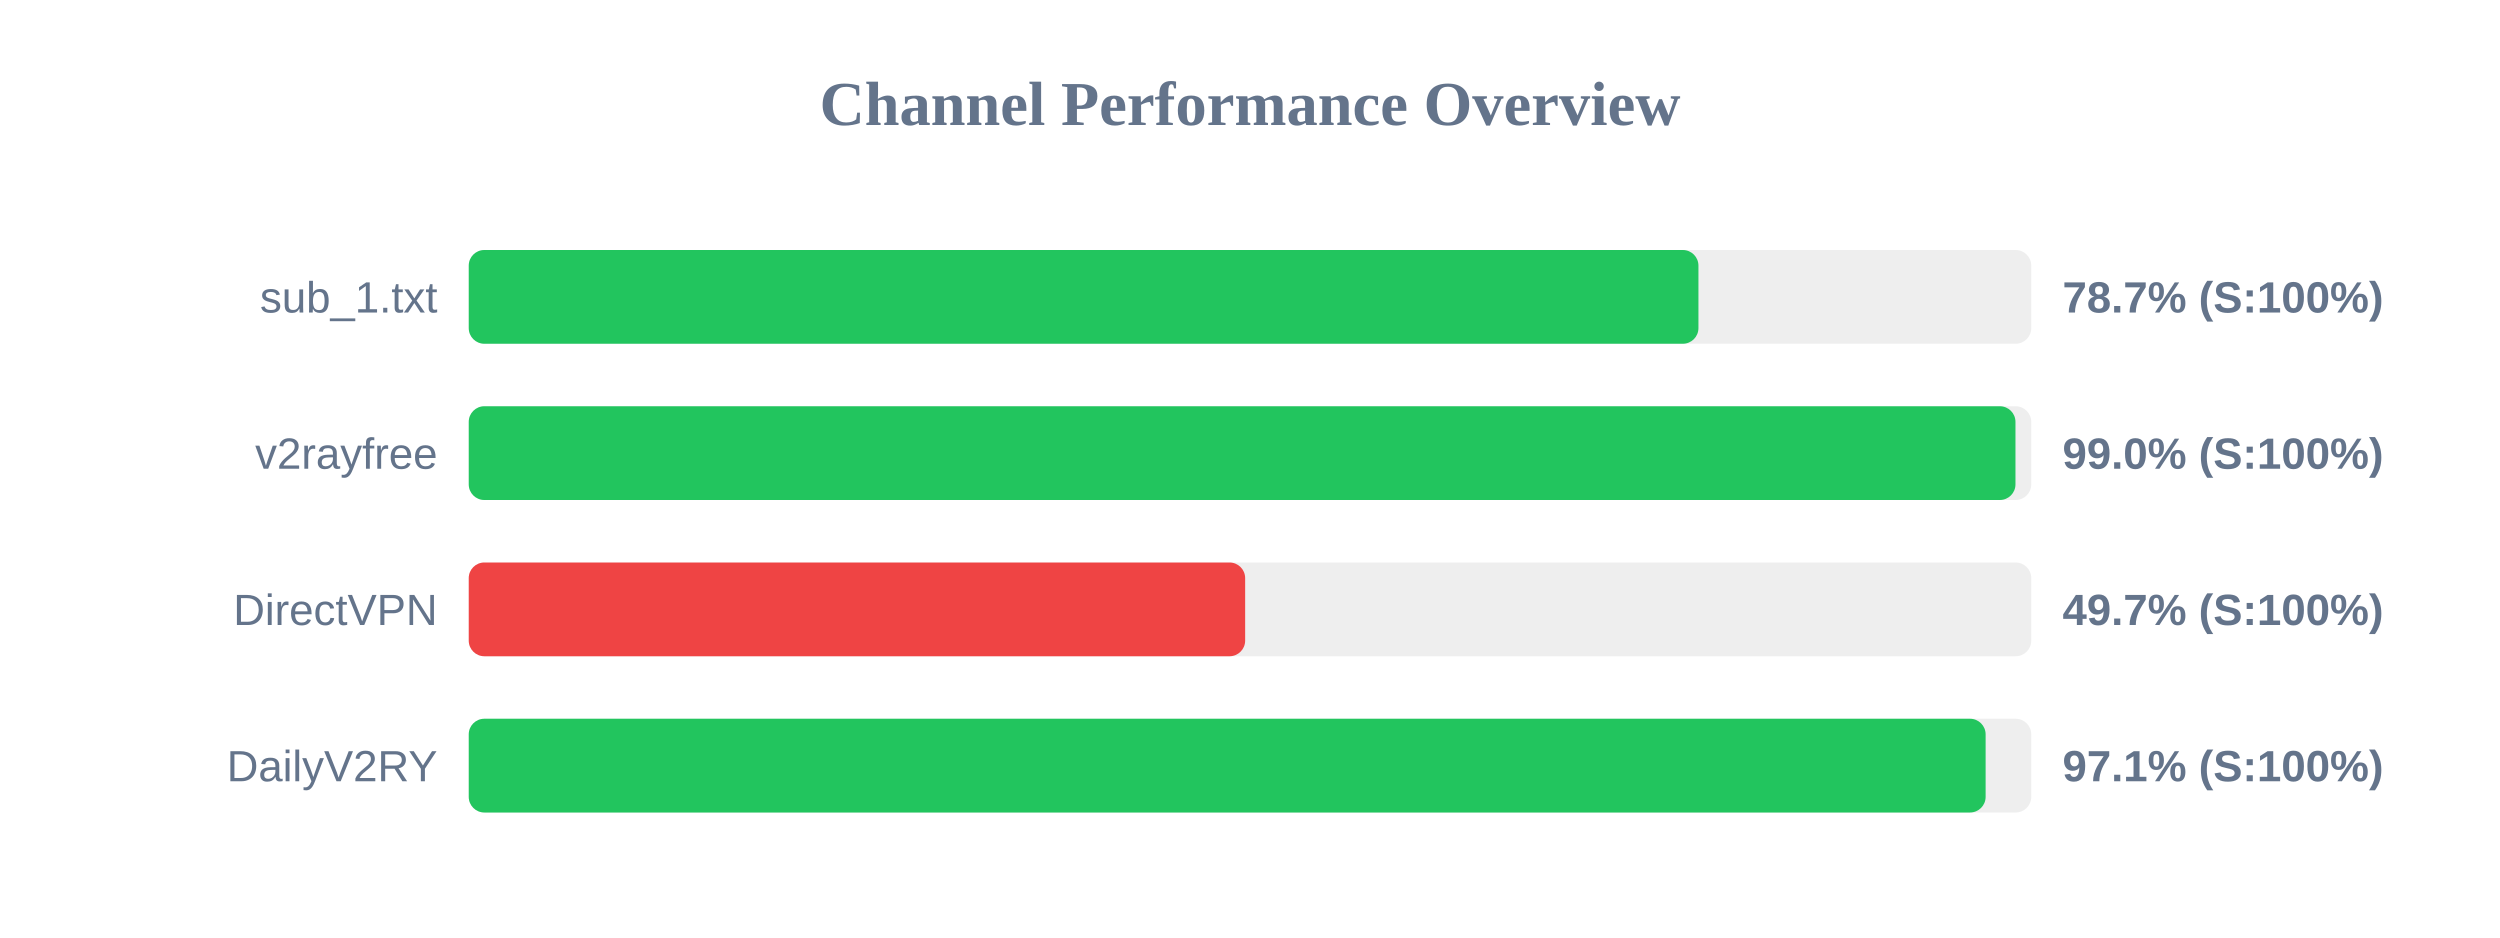
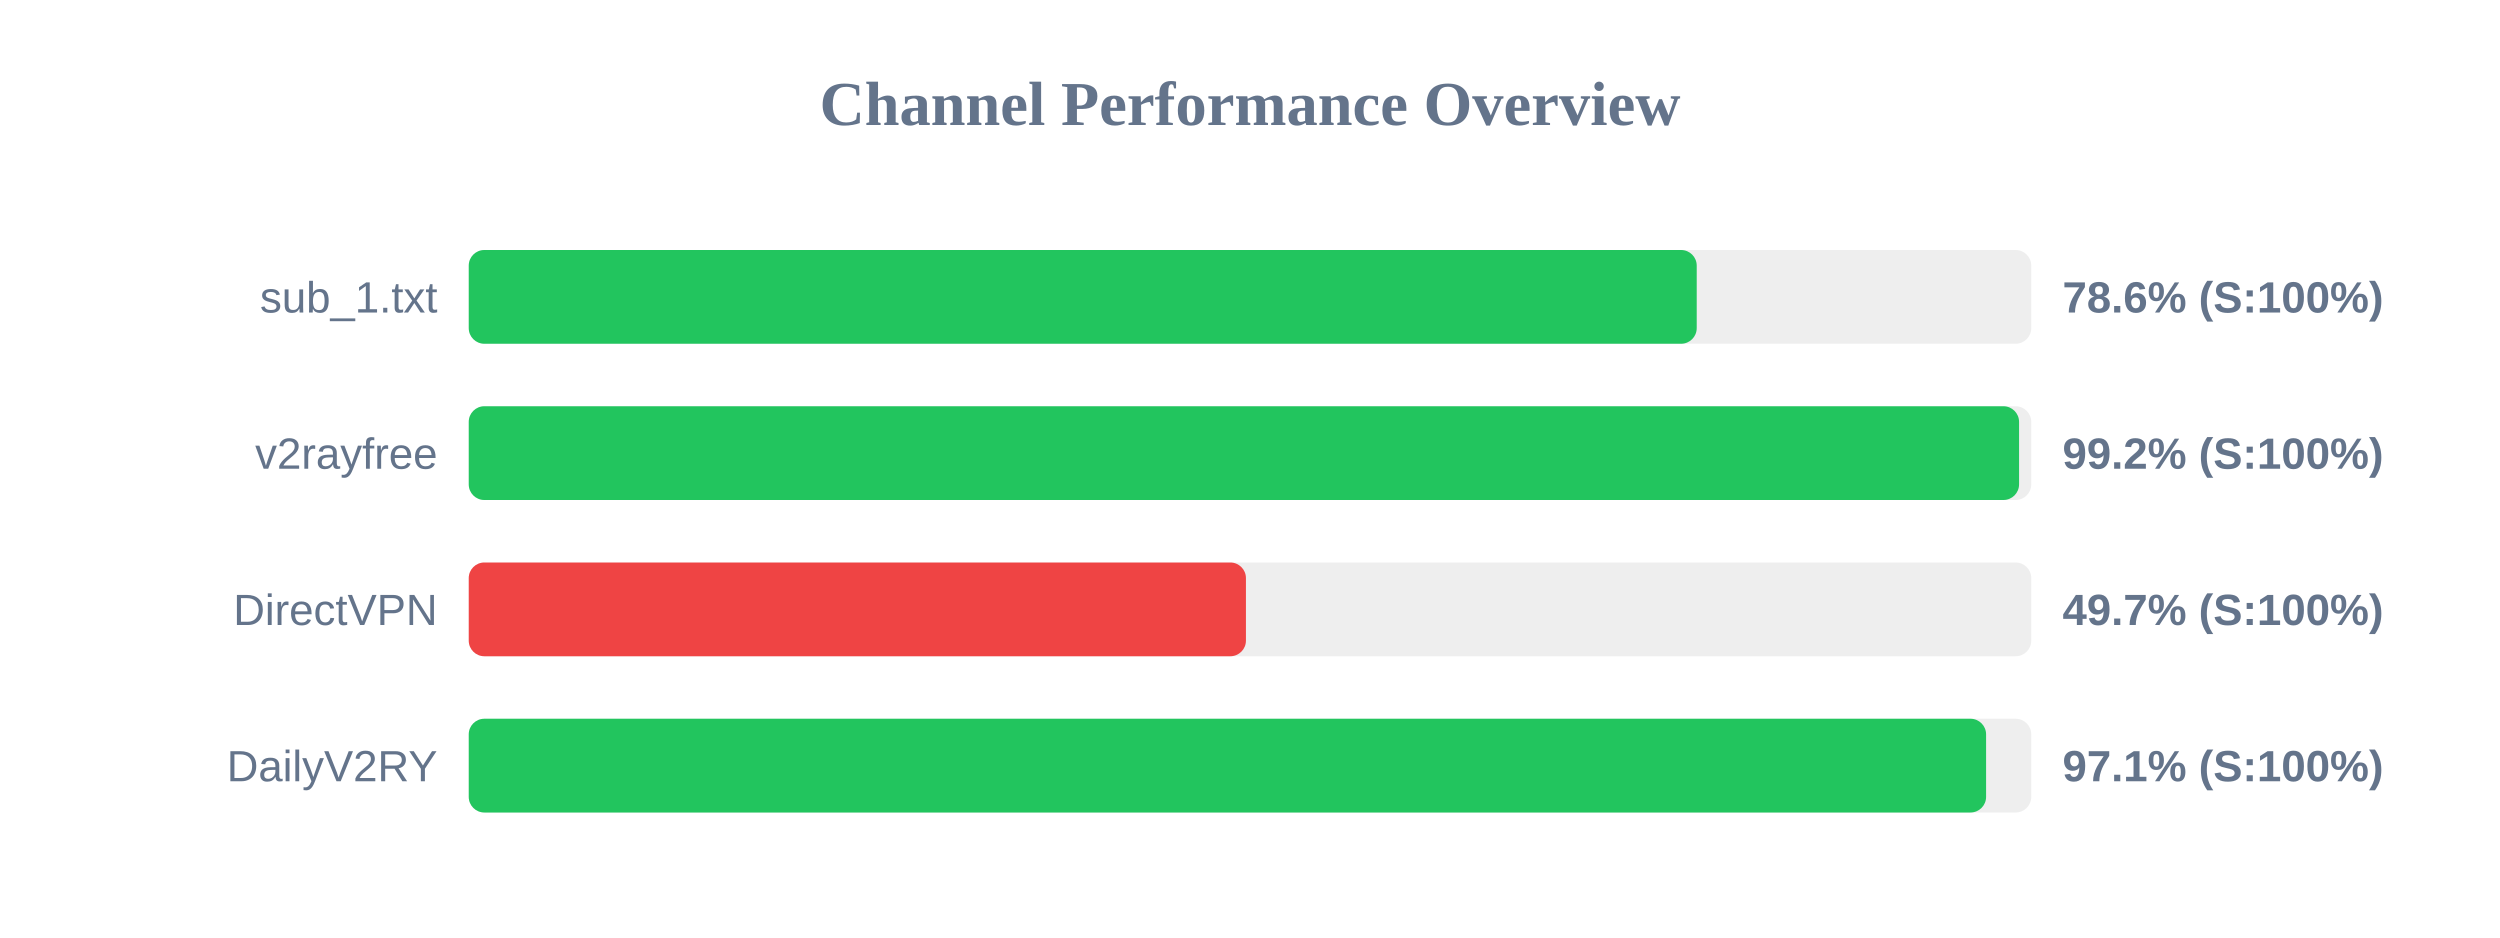
<svg xmlns="http://www.w3.org/2000/svg" width="800" height="300" version="1.1">
  <style>
        .row { font: 14px Arial; fill: #64748b; }
        .score { font: bold 14px Arial; fill: #64748b; }
    </style>
  <text x="400" y="40" text-anchor="middle" font-size="20px" font-weight="bold" fill="#64748b">Channel Performance Overview</text>
  <rect x="150" y="80" width="500" height="30" fill="#eee" rx="5" />
-   <rect x="150" y="80" width="393.5" height="30" fill="#22c55e" rx="5" />
+   <rect x="150" y="80" width="392.95" height="30" fill="#22c55e" rx="5" />
  <text x="140" y="100" text-anchor="end" class="row">sub_1.txt</text>
-   <text x="660" y="100" text-anchor="start" class="score">78.7% (S:100%)</text>
+   <text x="660" y="100" text-anchor="start" class="score">78.6% (S:100%)</text>
  <rect x="150" y="130" width="500" height="30" fill="#eee" rx="5" />
-   <rect x="150" y="130" width="494.95" height="30" fill="#22c55e" rx="5" />
+   <rect x="150" y="130" width="496.1" height="30" fill="#22c55e" rx="5" />
  <text x="140" y="150" text-anchor="end" class="row">v2rayfree</text>
-   <text x="660" y="150" text-anchor="start" class="score">99.0% (S:100%)</text>
+   <text x="660" y="150" text-anchor="start" class="score">99.2% (S:100%)</text>
  <rect x="150" y="180" width="500" height="30" fill="#eee" rx="5" />
-   <rect x="150" y="180" width="248.45" height="30" fill="#ef4444" rx="5" />
+   <rect x="150" y="180" width="248.7" height="30" fill="#ef4444" rx="5" />
  <text x="140" y="200" text-anchor="end" class="row">DirectVPN</text>
  <text x="660" y="200" text-anchor="start" class="score">49.7% (S:100%)</text>
  <rect x="150" y="230" width="500" height="30" fill="#eee" rx="5" />
-   <rect x="150" y="230" width="485.4" height="30" fill="#22c55e" rx="5" />
+   <rect x="150" y="230" width="485.55" height="30" fill="#22c55e" rx="5" />
  <text x="140" y="250" text-anchor="end" class="row">DailyV2RY</text>
  <text x="660" y="250" text-anchor="start" class="score">97.1% (S:100%)</text>
</svg>
